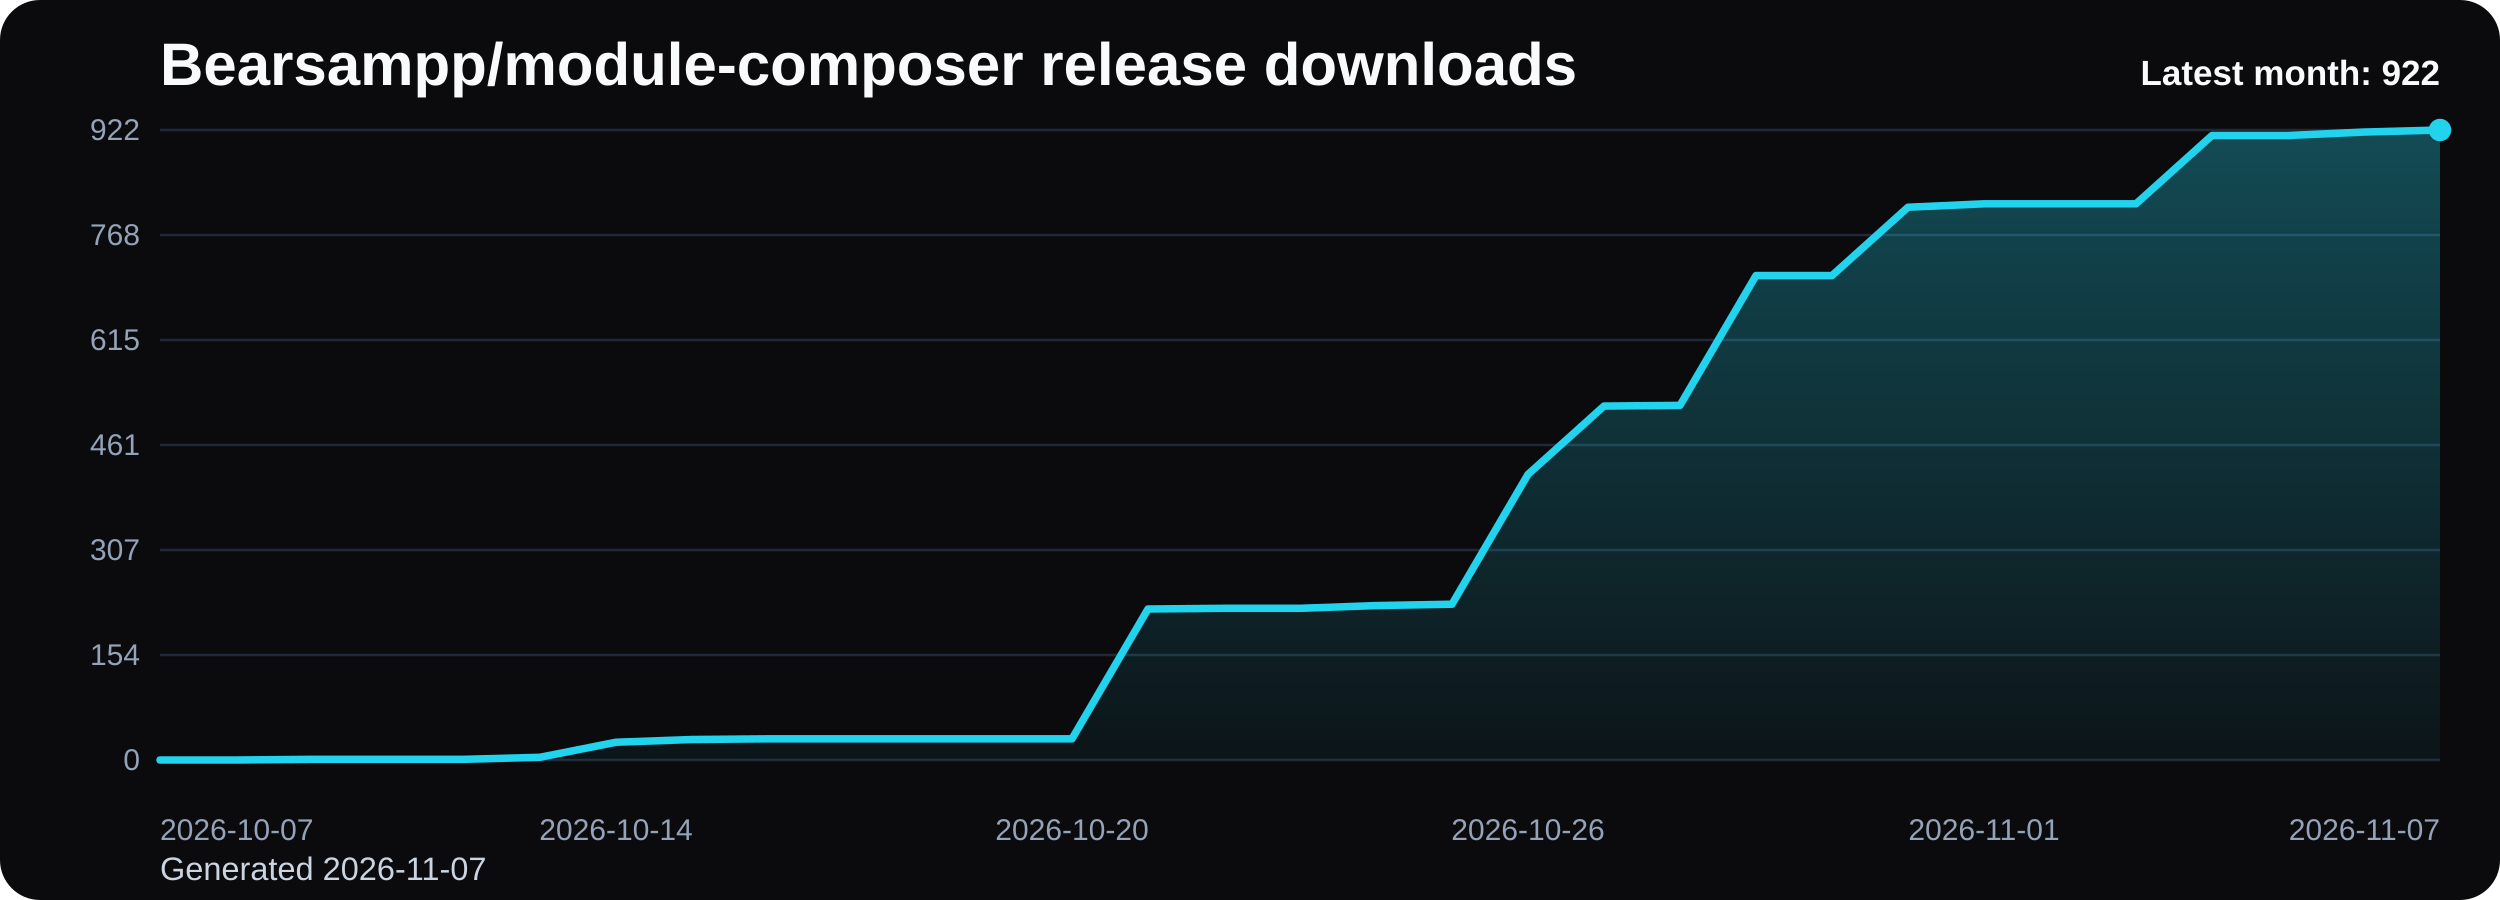
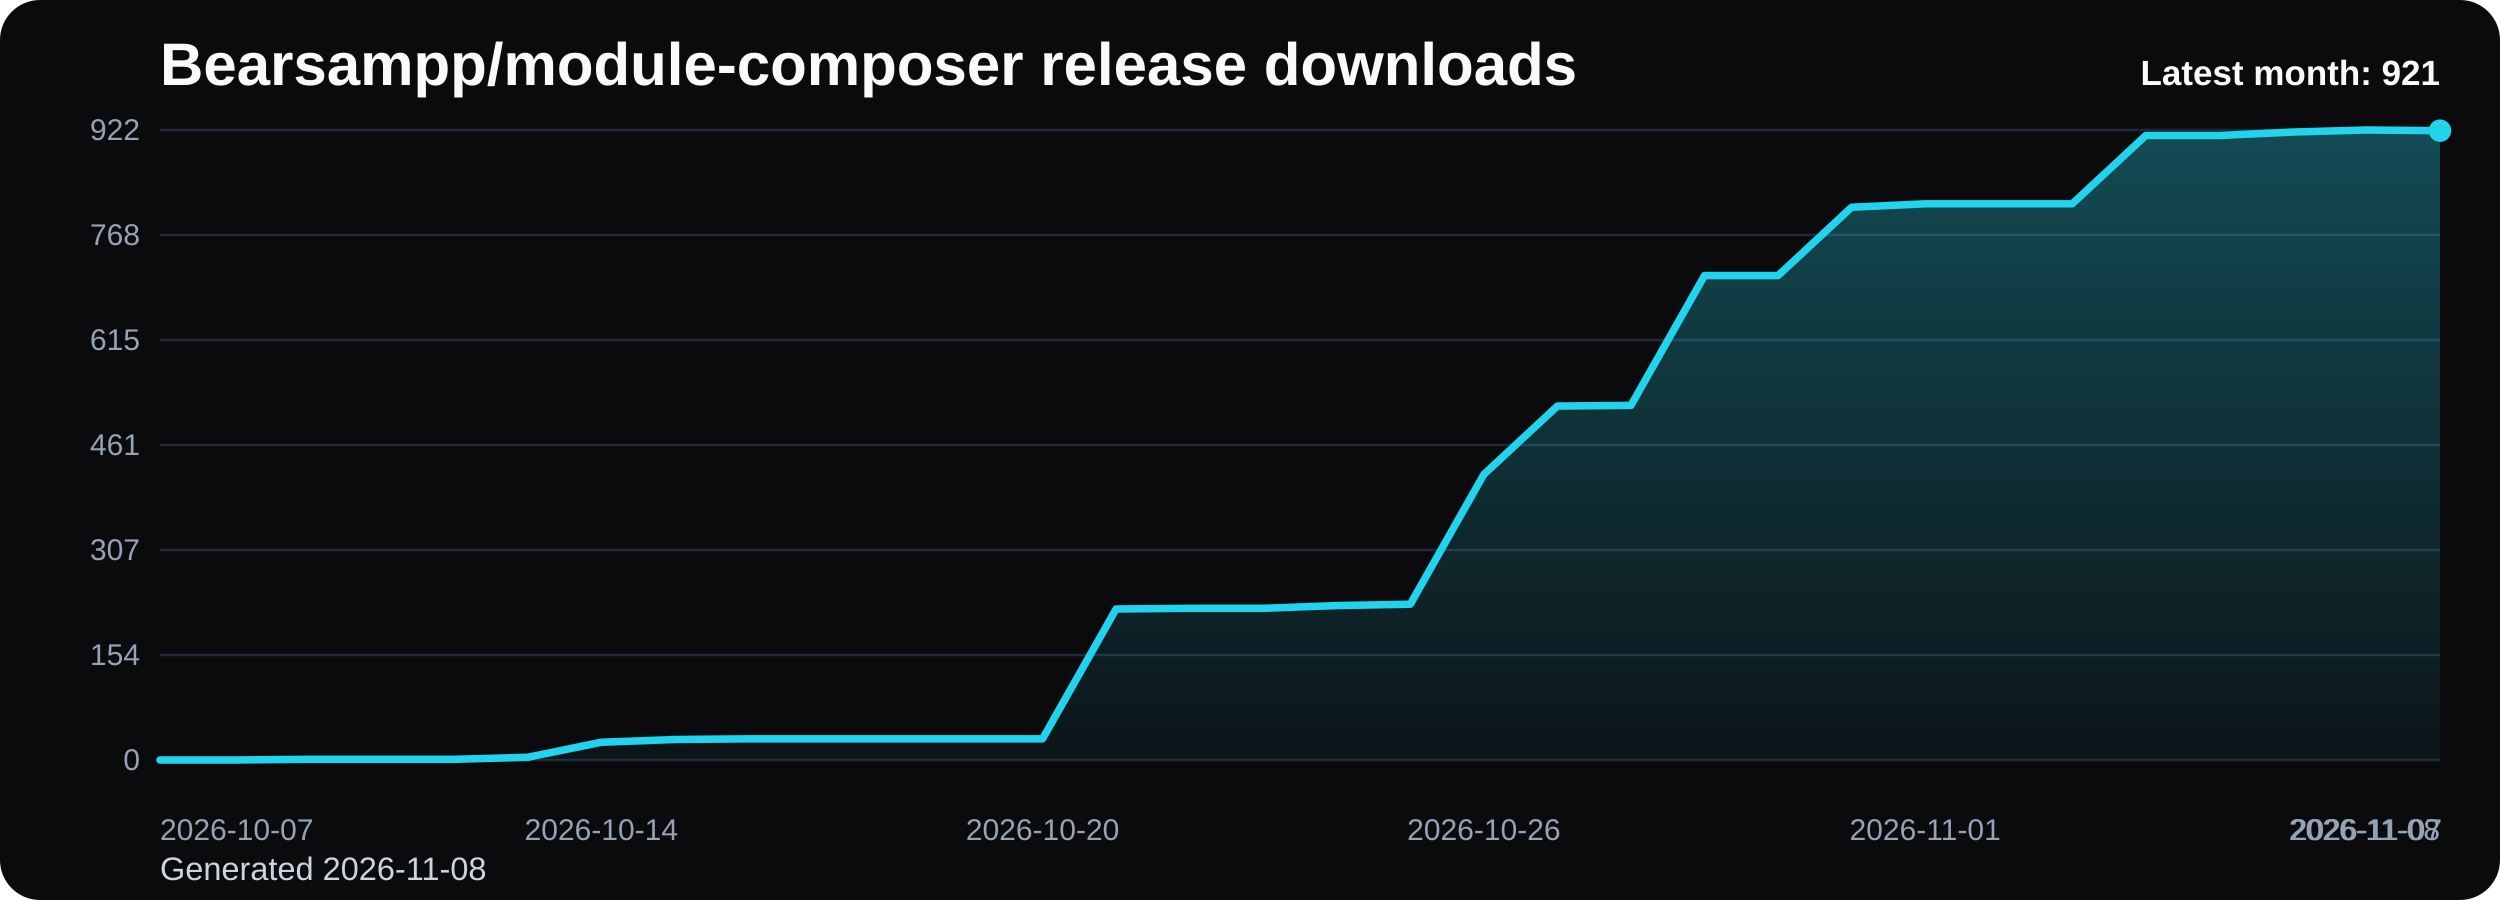
<svg xmlns="http://www.w3.org/2000/svg" viewBox="0 0 1000 360" role="img" aria-label="Bearsampp/module-composer release downloads chart">
  <defs>
    <linearGradient id="fill-monthly-black" x1="0" y1="0" x2="0" y2="1">
      <stop offset="0%" stop-color="#22d3ee" stop-opacity="0.32" />
      <stop offset="100%" stop-color="#22d3ee" stop-opacity="0.05" />
    </linearGradient>
    <style>
      .bg { fill: #0b0b0d; }
      .title { font: 700 24px Arial, sans-serif; fill: #f8fafc; }
      .sub { font: 400 13px Arial, sans-serif; fill: #cbd5e1; }
      .grid { stroke: #1f2937; stroke-width: 1; }
      .axis { font: 400 12px Arial, sans-serif; fill: #94a3b8; }
      .line { fill: none; stroke: #22d3ee; stroke-width: 3; stroke-linecap: round; stroke-linejoin: round; }
      .dot { fill: #22d3ee; }
      .value { font: 600 11px Arial, sans-serif; fill: #cbd5e1; }
      .latest { font: 700 14px Arial, sans-serif; fill: #f8fafc; }
    </style>
  </defs>
  <rect class="bg" x="0" y="0" width="1000" height="360" rx="16" />
  <text class="title" x="64" y="34">Bearsampp/module-composer release downloads</text>
-   <text class="sub" x="64" y="352">Generated 2026-11-07</text>
+   <text class="sub" x="64" y="352">Generated 2026-11-08</text>
  <line x1="64" y1="52.00" x2="976" y2="52.00" class="grid" />
  <text x="56" y="56.00" text-anchor="end" class="axis">922</text>
  <line x1="64" y1="94.00" x2="976" y2="94.00" class="grid" />
  <text x="56" y="98.00" text-anchor="end" class="axis">768</text>
  <line x1="64" y1="136.00" x2="976" y2="136.00" class="grid" />
  <text x="56" y="140.00" text-anchor="end" class="axis">615</text>
  <line x1="64" y1="178.00" x2="976" y2="178.00" class="grid" />
  <text x="56" y="182.00" text-anchor="end" class="axis">461</text>
  <line x1="64" y1="220.00" x2="976" y2="220.00" class="grid" />
  <text x="56" y="224.00" text-anchor="end" class="axis">307</text>
  <line x1="64" y1="262.00" x2="976" y2="262.00" class="grid" />
  <text x="56" y="266.00" text-anchor="end" class="axis">154</text>
  <line x1="64" y1="304.00" x2="976" y2="304.00" class="grid" />
  <text x="56" y="308.00" text-anchor="end" class="axis">0</text>
-   <path d="M 64.00 304 L 64.00 304.00 L 94.40 304.00 L 124.80 303.73 L 155.20 303.73 L 185.60 303.73 L 216.00 302.91 L 246.40 296.89 L 276.80 295.80 L 307.20 295.53 L 337.60 295.53 L 368.00 295.53 L 398.40 295.53 L 428.80 295.53 L 459.20 243.60 L 489.60 243.32 L 520.00 243.32 L 550.40 242.23 L 580.80 241.68 L 611.20 189.75 L 641.60 162.42 L 672.00 162.15 L 702.40 110.22 L 732.80 110.22 L 763.20 82.89 L 793.60 81.52 L 824.00 81.52 L 854.40 81.52 L 884.80 54.19 L 915.20 54.19 L 945.60 52.82 L 976.00 52.00 L 976.00 304 Z" fill="url(#fill-monthly-black)" />
-   <polyline class="line" points="64.00,304.00 94.40,304.00 124.80,303.73 155.20,303.73 185.60,303.73 216.00,302.91 246.40,296.89 276.80,295.80 307.20,295.53 337.60,295.53 368.00,295.53 398.40,295.53 428.80,295.53 459.20,243.60 489.60,243.32 520.00,243.32 550.40,242.23 580.80,241.68 611.20,189.75 641.60,162.42 672.00,162.15 702.40,110.22 732.80,110.22 763.20,82.89 793.60,81.52 824.00,81.52 854.40,81.52 884.80,54.19 915.20,54.19 945.60,52.82 976.00,52.00" />
-   <circle class="dot" cx="976.00" cy="52.00" r="4.5" />
+   <path d="M 64.00 304 L 64.00 304.00 L 93.42 304.00 L 122.84 303.73 L 152.26 303.73 L 181.68 303.73 L 211.10 302.91 L 240.52 296.89 L 269.94 295.80 L 299.35 295.53 L 328.77 295.53 L 358.19 295.53 L 387.61 295.53 L 417.03 295.53 L 446.45 243.60 L 475.87 243.32 L 505.29 243.32 L 534.71 242.23 L 564.13 241.68 L 593.55 189.75 L 622.97 162.42 L 652.39 162.15 L 681.81 110.22 L 711.23 110.22 L 740.65 82.89 L 770.06 81.52 L 799.48 81.52 L 828.90 81.52 L 858.32 54.19 L 887.74 54.19 L 917.16 52.82 L 946.58 52.00 L 976.00 52.27 L 976.00 304 Z" fill="url(#fill-monthly-black)" />
+   <polyline class="line" points="64.00,304.00 93.42,304.00 122.84,303.73 152.26,303.73 181.68,303.73 211.10,302.91 240.52,296.89 269.94,295.80 299.35,295.53 328.77,295.53 358.19,295.53 387.61,295.53 417.03,295.53 446.45,243.60 475.87,243.32 505.29,243.32 534.71,242.23 564.13,241.68 593.55,189.75 622.97,162.42 652.39,162.15 681.81,110.22 711.23,110.22 740.65,82.89 770.06,81.52 799.48,81.52 828.90,81.52 858.32,54.19 887.74,54.19 917.16,52.82 946.58,52.00 976.00,52.27" />
+   <circle class="dot" cx="976.00" cy="52.27" r="4.5" />
  <text class="axis" x="64.00" y="336" text-anchor="start">2026-10-07</text>
-   <text class="axis" x="246.40" y="336" text-anchor="middle">2026-10-14</text>
-   <text class="axis" x="428.80" y="336" text-anchor="middle">2026-10-20</text>
-   <text class="axis" x="611.20" y="336" text-anchor="middle">2026-10-26</text>
-   <text class="axis" x="793.60" y="336" text-anchor="middle">2026-11-01</text>
-   <text class="axis" x="976.00" y="336" text-anchor="end">2026-11-07</text>
-   <text class="latest" x="976" y="34" text-anchor="end">Latest month: 922</text>
+   <text class="axis" x="240.52" y="336" text-anchor="middle">2026-10-14</text>
+   <text class="axis" x="417.03" y="336" text-anchor="middle">2026-10-20</text>
+   <text class="axis" x="593.55" y="336" text-anchor="middle">2026-10-26</text>
+   <text class="axis" x="770.06" y="336" text-anchor="middle">2026-11-01</text>
+   <text class="axis" x="946.58" y="336" text-anchor="middle">2026-11-07</text>
+   <text class="axis" x="976.00" y="336" text-anchor="end">2026-11-08</text>
+   <text class="latest" x="976" y="34" text-anchor="end">Latest month: 921</text>
</svg>
